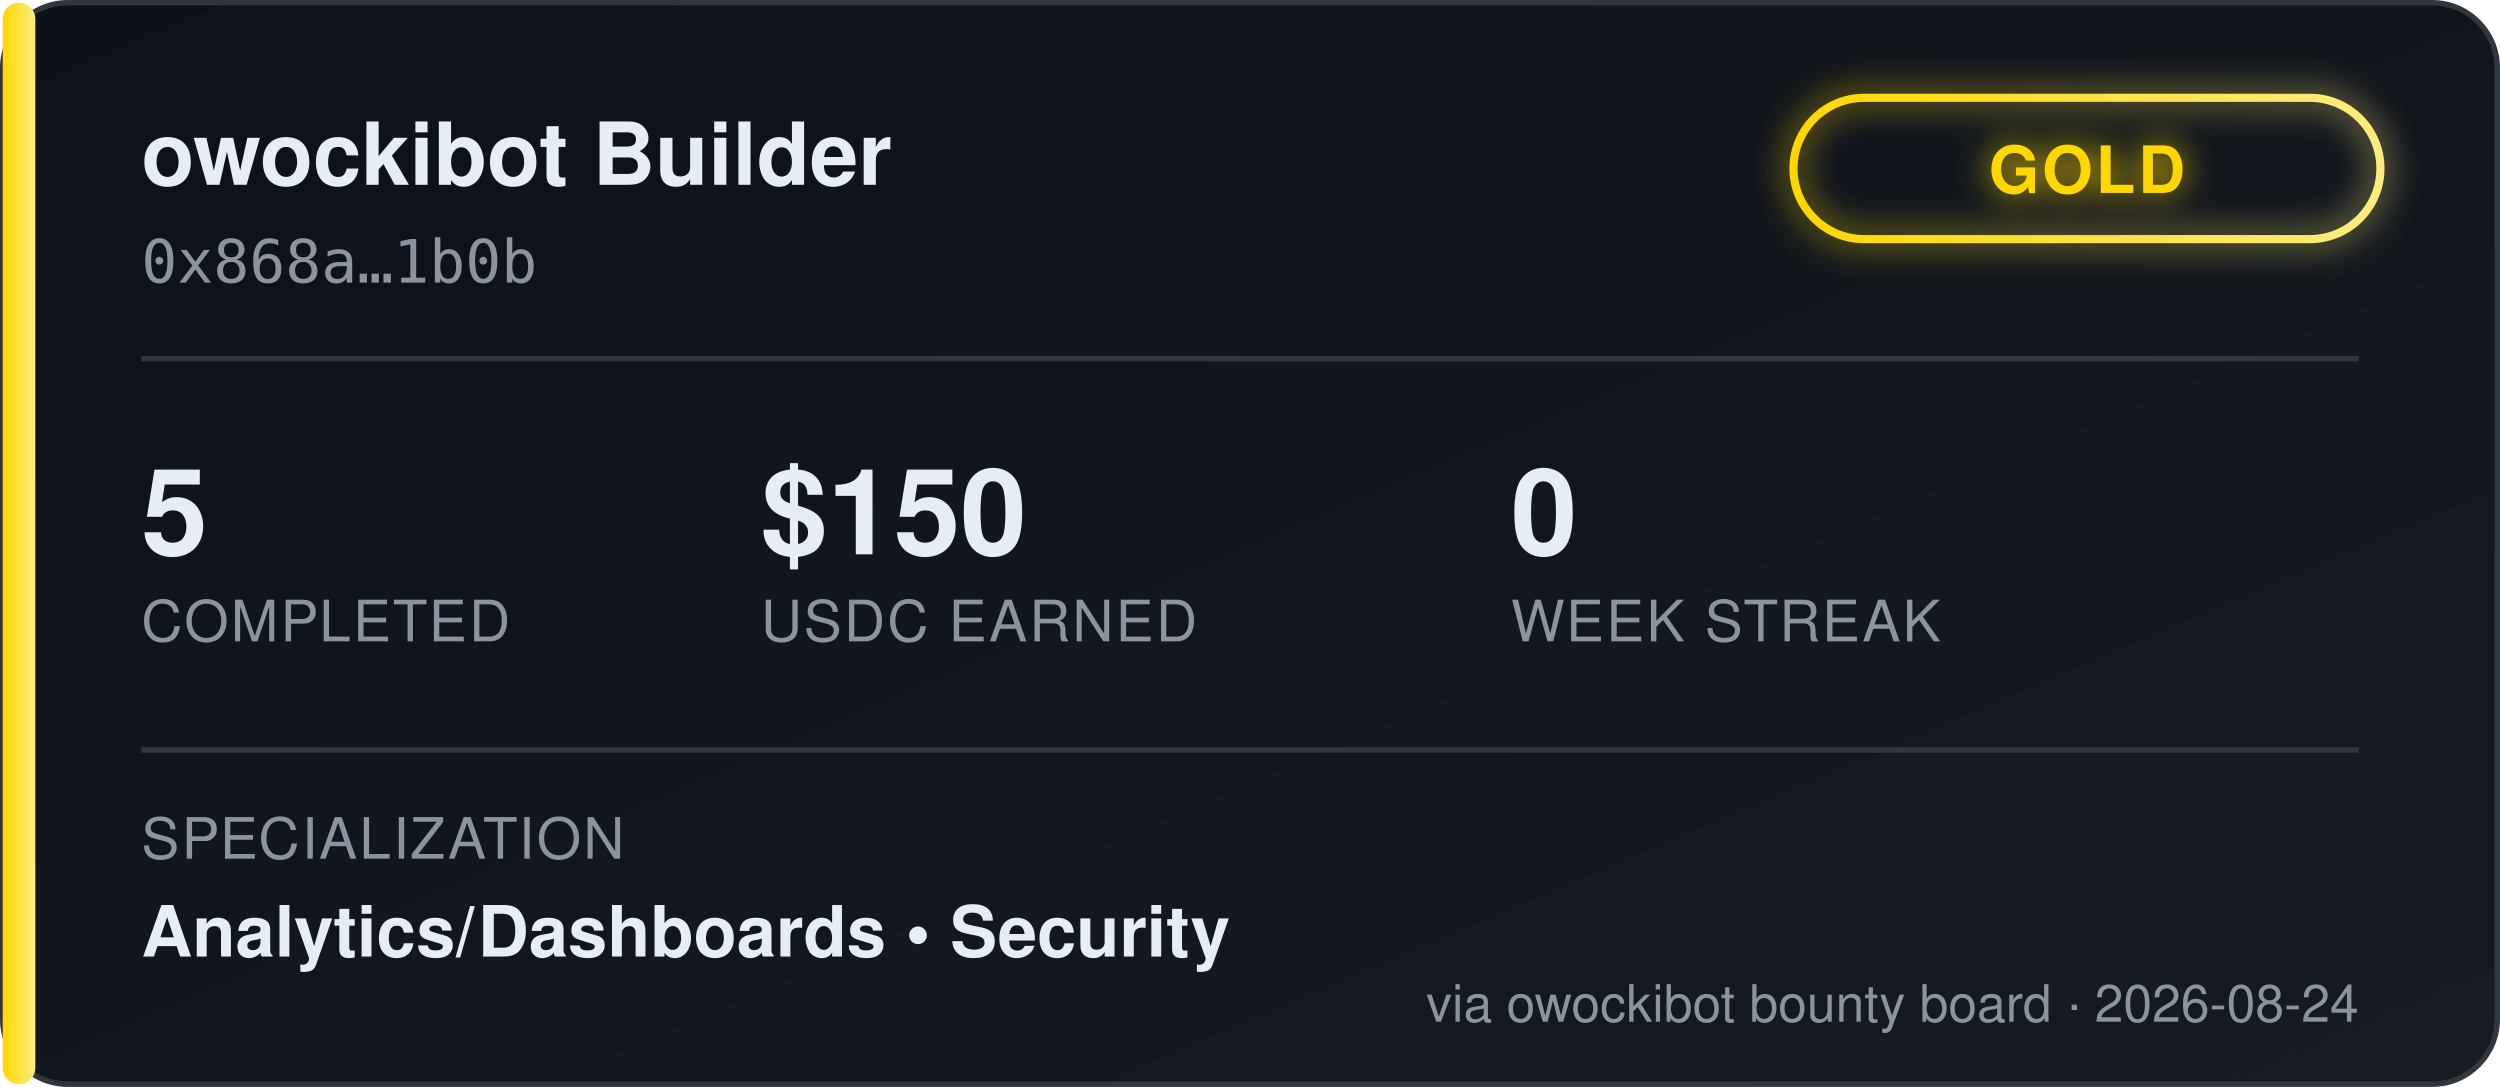
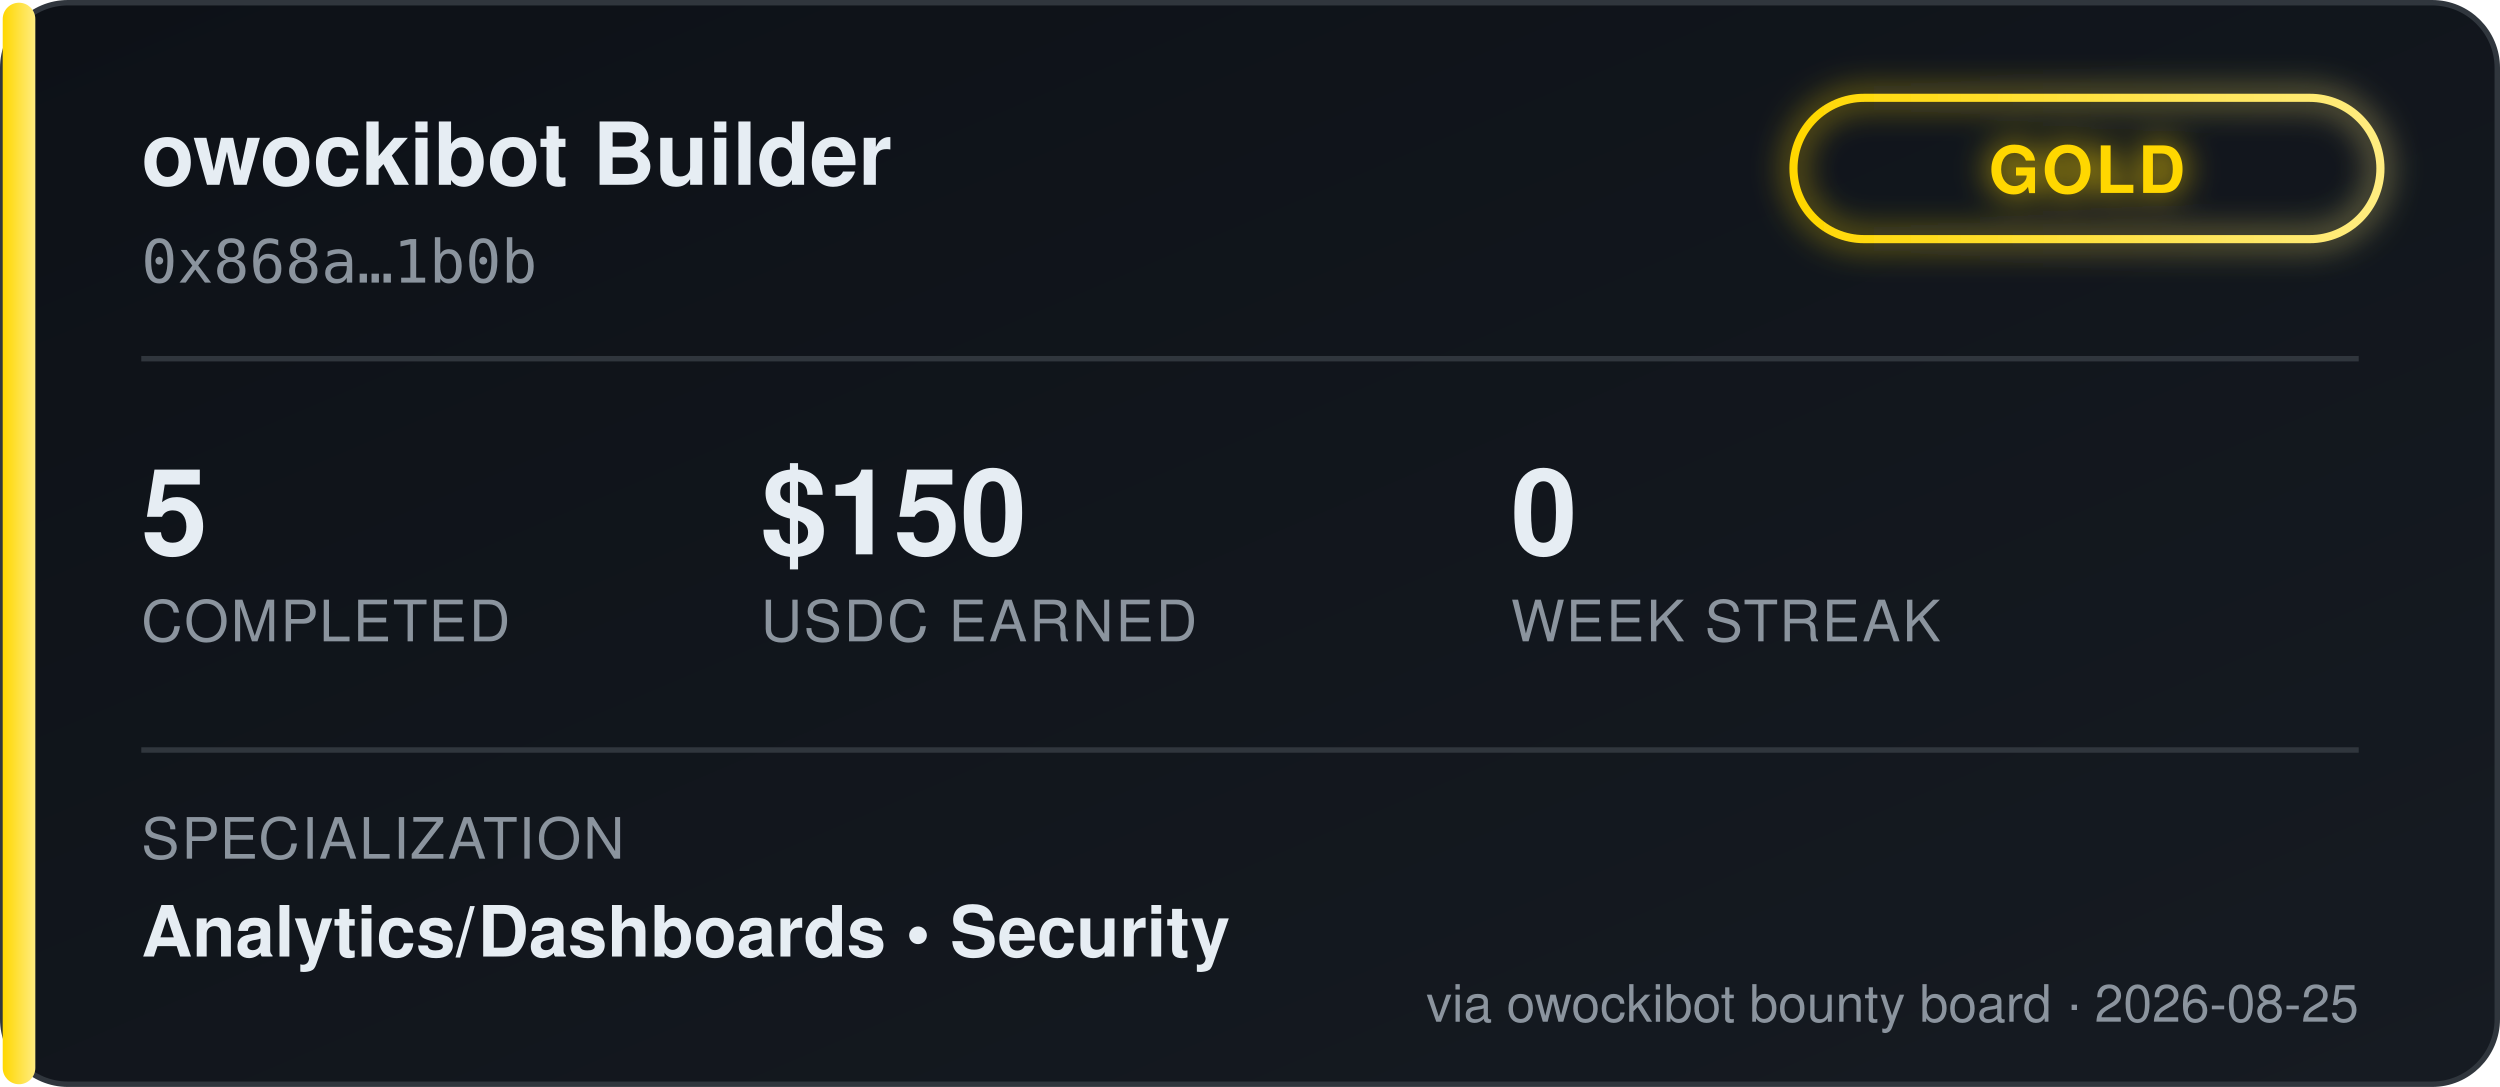
<svg xmlns="http://www.w3.org/2000/svg" width="460" height="200" viewBox="0 0 460 200" font-family="'Segoe UI', Helvetica, Arial, sans-serif">
  <defs>
    <linearGradient id="bgGrad" x1="0" y1="0" x2="1" y2="1">
      <stop offset="0%" stop-color="#0d1117" />
      <stop offset="100%" stop-color="#161b22" />
    </linearGradient>
    <linearGradient id="tierGrad" x1="0" y1="0" x2="1" y2="0">
      <stop offset="0%" stop-color="#ffd700" />
      <stop offset="100%" stop-color="#ffec80" />
    </linearGradient>
    <filter id="glow" x="-50%" y="-50%" width="200%" height="200%">
      <feGaussianBlur stdDeviation="3" result="blur" />
      <feMerge>
        <feMergeNode in="blur" />
        <feMergeNode in="SourceGraphic" />
      </feMerge>
    </filter>
  </defs>
  <rect x="0.5" y="0.5" width="459" height="199" rx="12" fill="url(#bgGrad)" stroke="#30363d" />
  <rect x="0.5" y="0.5" width="6" height="199" rx="3" fill="url(#tierGrad)" />
  <text x="26" y="34" fill="#e6edf3" font-size="16" font-weight="700">owockibot Builder</text>
  <text x="26" y="52" fill="#8b949e" font-size="11" font-family="monospace">0x868a…1b0b</text>
  <g transform="translate(330, 18)" filter="url(#glow)">
    <rect x="0" y="0" width="108" height="26" rx="13" fill="none" stroke="url(#tierGrad)" stroke-width="1.5" />
    <text x="54" y="17.5" fill="#ffd700" font-size="12" font-weight="700" text-anchor="middle" letter-spacing="0.5">GOLD</text>
  </g>
  <line x1="26" y1="66" x2="434" y2="66" stroke="#30363d" stroke-width="1" />
  <g font-size="22" font-weight="700" fill="#e6edf3">
    <text x="26" y="102">5</text>
    <text x="140" y="102">$150</text>
    <text x="278" y="102">0</text>
  </g>
  <g font-size="10.5" fill="#8b949e" letter-spacing="0.4">
    <text x="26" y="118">COMPLETED</text>
    <text x="140" y="118">USDC EARNED</text>
    <text x="278" y="118">WEEK STREAK</text>
  </g>
  <line x1="26" y1="138" x2="434" y2="138" stroke="#30363d" stroke-width="1" />
  <text x="26" y="158" fill="#8b949e" font-size="10.5" letter-spacing="0.4">SPECIALIZATION</text>
  <text x="26" y="176" fill="#e6edf3" font-size="13" font-weight="600">Analytics/Dashboards  •  Security</text>
-   <text x="434" y="188" fill="#8b949e" font-size="9.5" text-anchor="end">via owockibot bounty board · 2026-08-24</text>
+   <text x="434" y="188" fill="#8b949e" font-size="9.5" text-anchor="end">via owockibot bounty board · 2026-08-25</text>
</svg>
